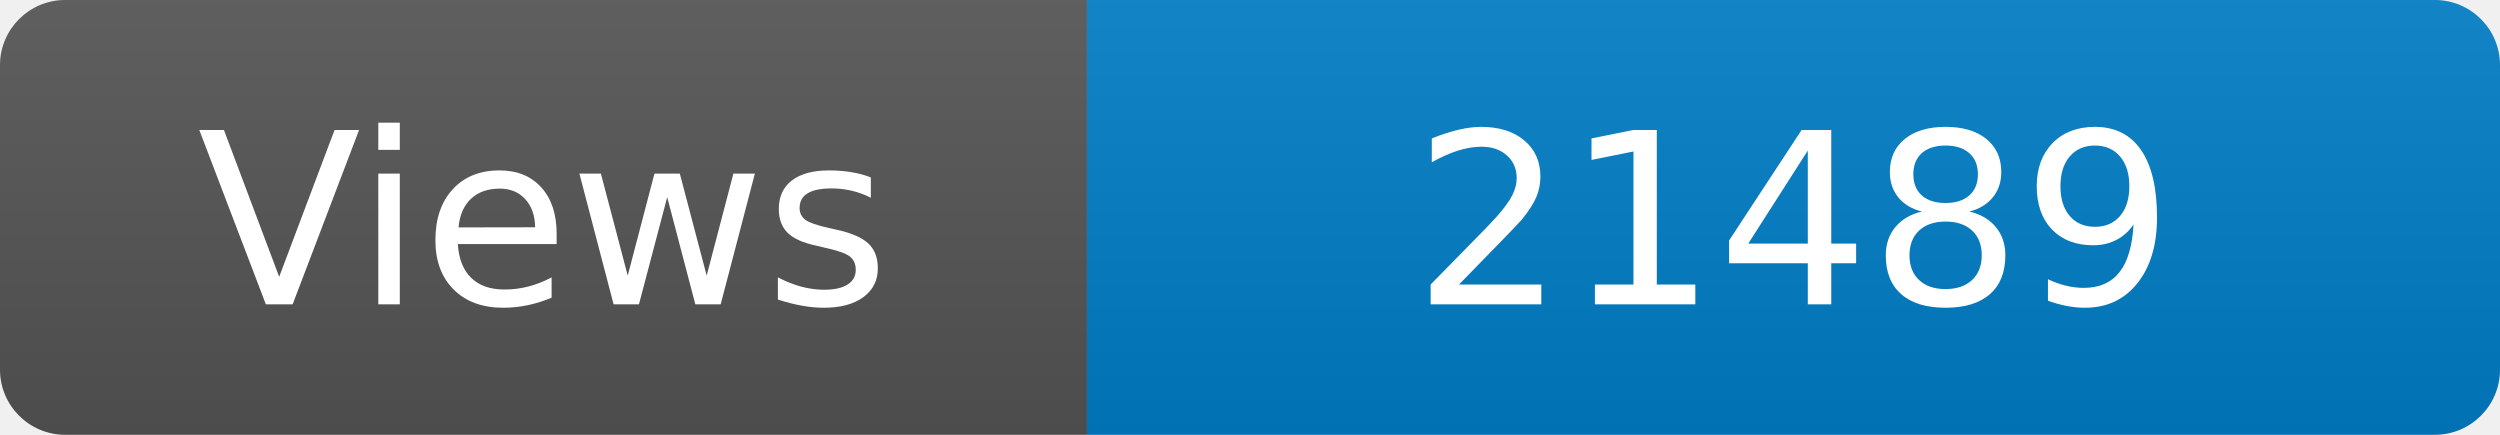
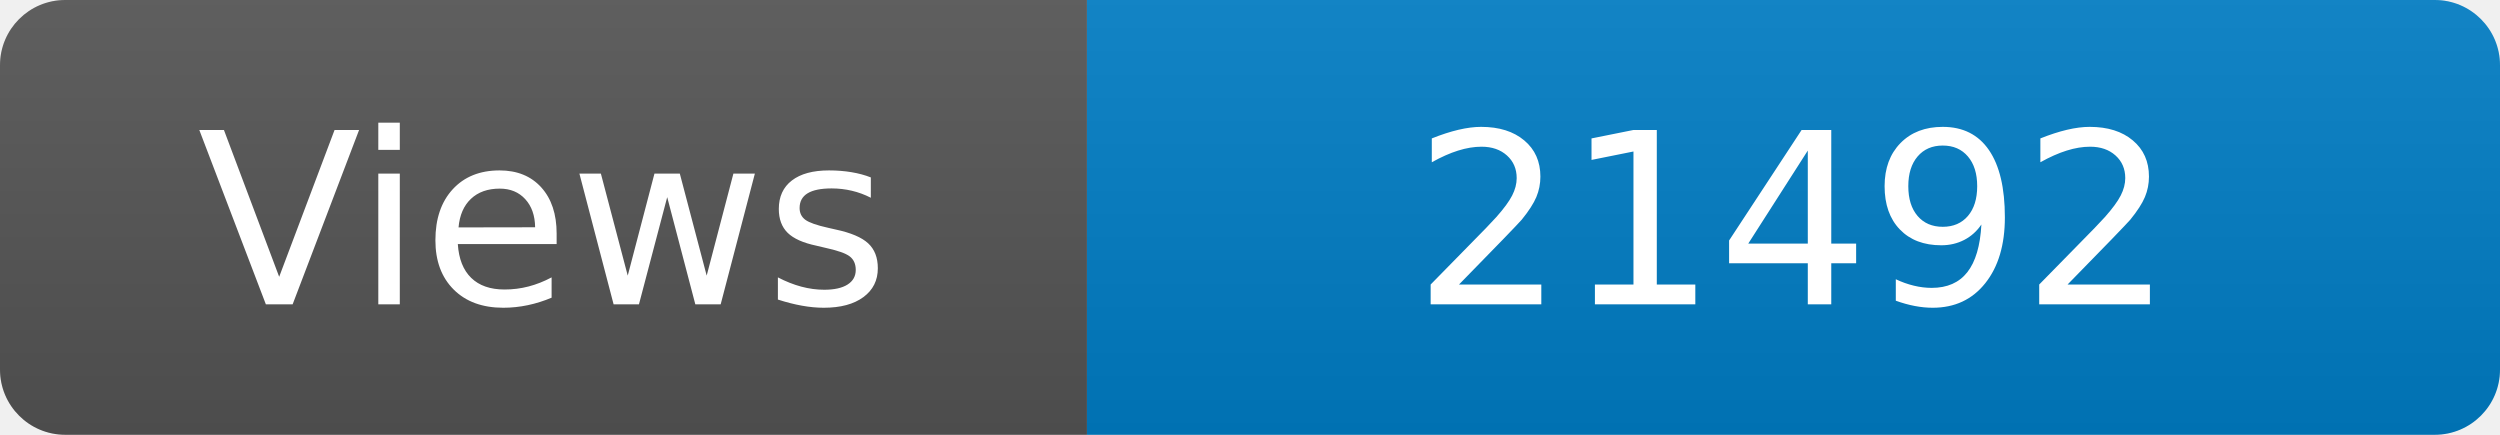
<svg xmlns="http://www.w3.org/2000/svg" width="115" height="20" role="img" aria-label="Maintained?: yes">
  <linearGradient id="s" x2="0" y2="100%">
    <stop offset="0" stop-color="#bbb" stop-opacity=".1" />
    <stop offset="1" stop-opacity=".1" />
  </linearGradient>
  <clipPath id="r">
    <rect width="115" height="20" rx="3" fill="#fff" />
  </clipPath>
  <g clip-path="url(#r)">
    <rect width="50" height="20" fill="#555" />
    <rect x="50" width="160" height="20" fill="#007ec6" />
    <rect width="115" height="20" fill="url(#s)" />
  </g>
  <g fill="#fff" text-anchor="middle" font-family="Verdana,Geneva,DejaVu Sans,sans-serif" font-size="110">
    <text x="250" y="140" transform="scale(.1)" fill="#fff">Views</text>
-     <text x="825" y="140" transform="scale(.1)" fill="#fff">21489</text>
+     <text x="825" y="140" transform="scale(.1)" fill="#fff">21492</text>
  </g>
</svg>
